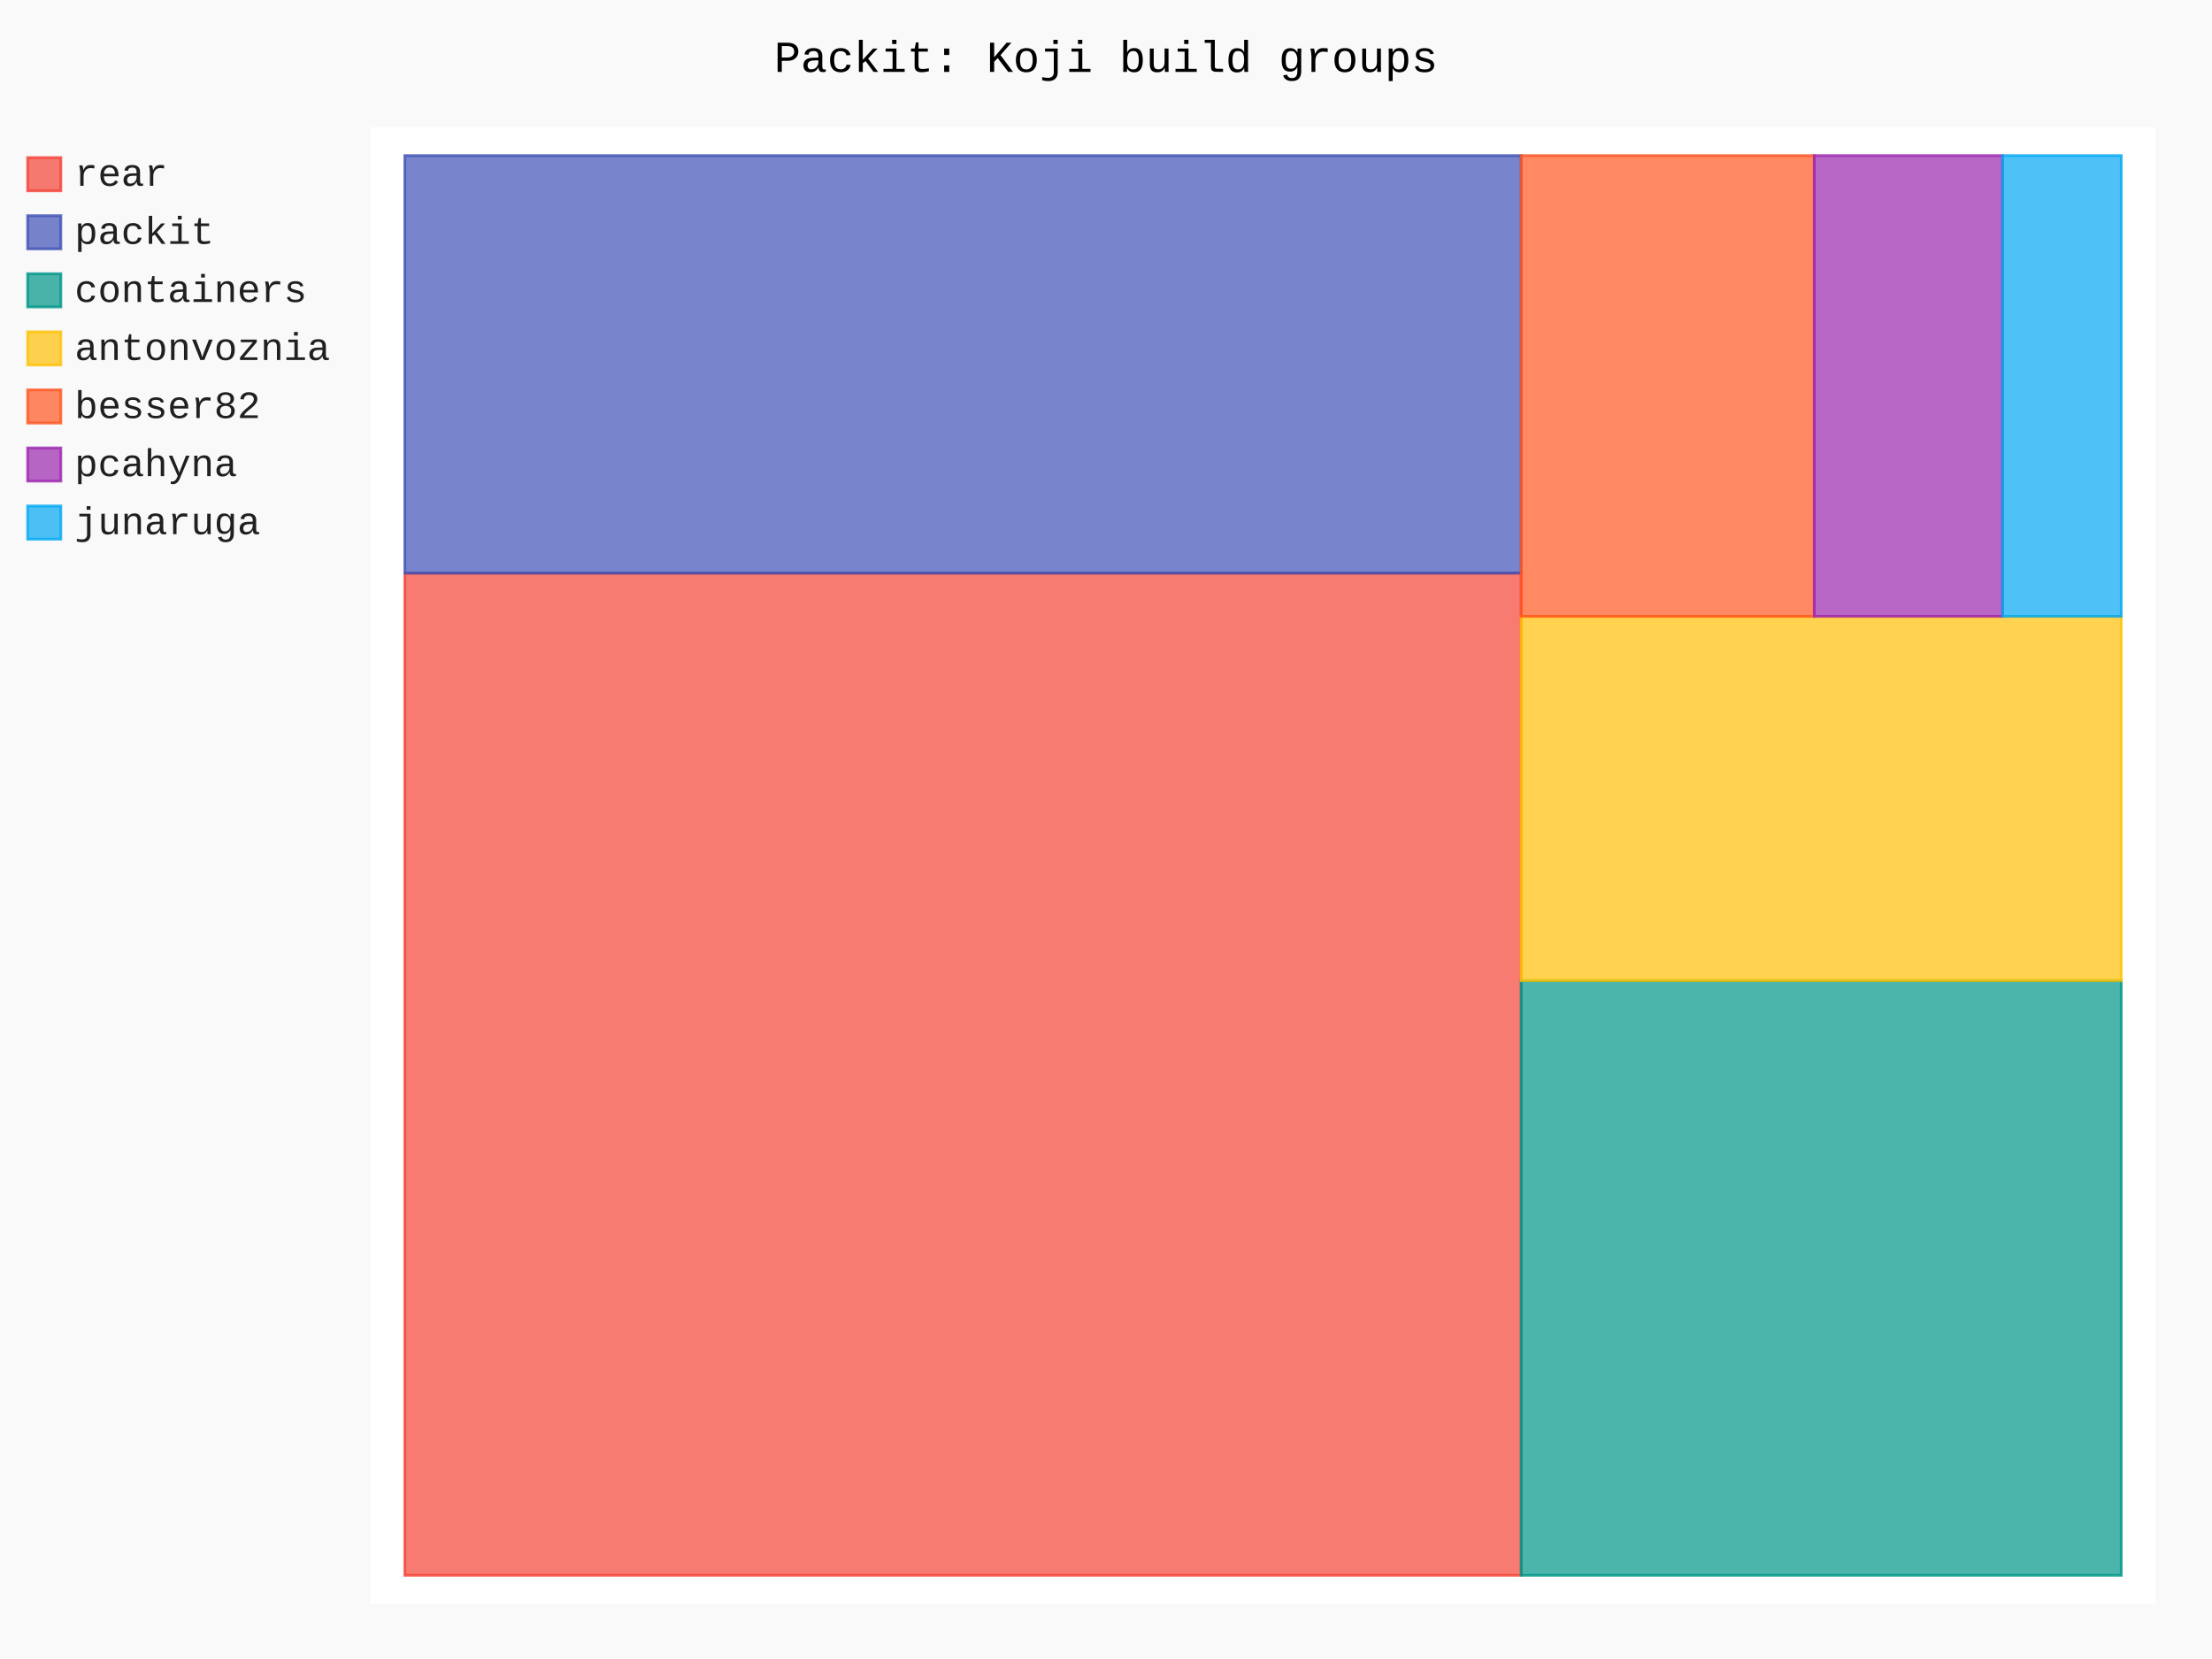
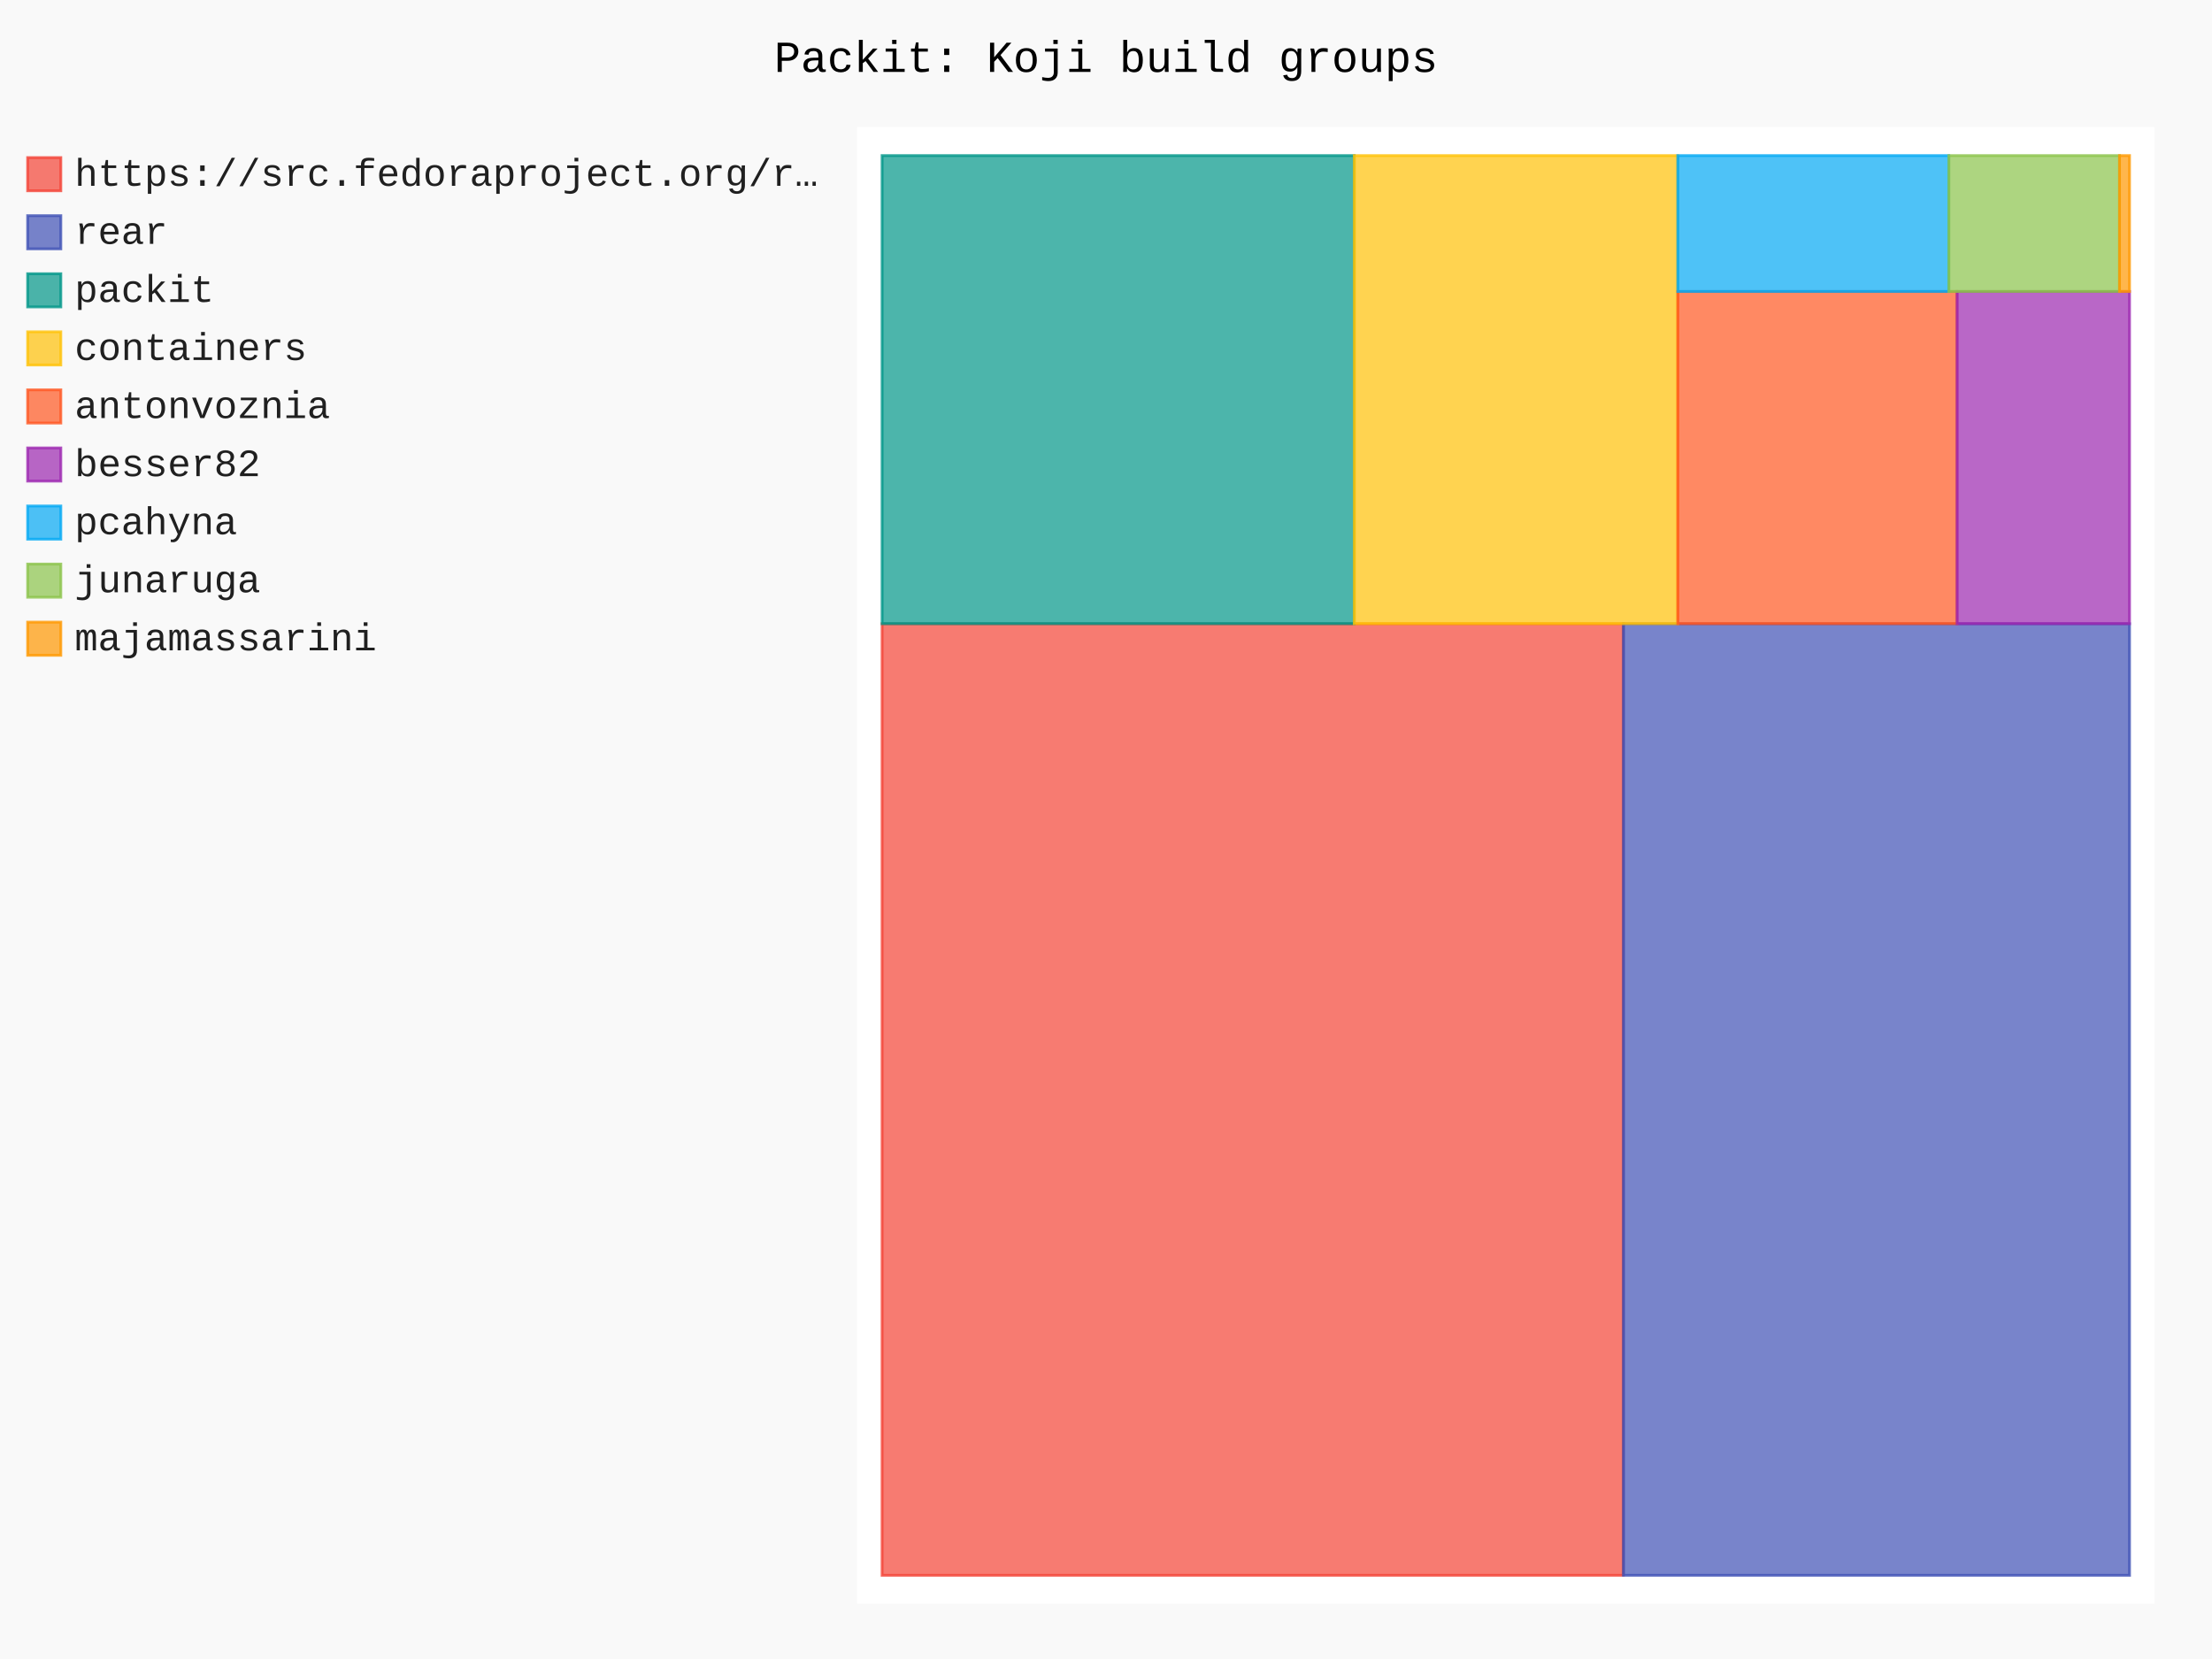
- <svg xmlns="http://www.w3.org/2000/svg" id="chart-fae5e208-5d03-4ffe-9153-1b261a3787be" class="pygal-chart" viewBox="0 0 800 600">
+ <svg xmlns="http://www.w3.org/2000/svg" id="chart-224e00ca-5321-4ba9-af68-af9dbdd9af60" class="pygal-chart" viewBox="0 0 800 600">
  <defs>
-     <style type="text/css">#chart-fae5e208-5d03-4ffe-9153-1b261a3787be{-webkit-user-select:none;-webkit-font-smoothing:antialiased;font-family:Consolas,"Liberation Mono",Menlo,Courier,monospace}#chart-fae5e208-5d03-4ffe-9153-1b261a3787be .title{font-family:Consolas,"Liberation Mono",Menlo,Courier,monospace;font-size:16px}#chart-fae5e208-5d03-4ffe-9153-1b261a3787be .legends .legend text{font-family:Consolas,"Liberation Mono",Menlo,Courier,monospace;font-size:14px}#chart-fae5e208-5d03-4ffe-9153-1b261a3787be .axis text{font-family:Consolas,"Liberation Mono",Menlo,Courier,monospace;font-size:10px}#chart-fae5e208-5d03-4ffe-9153-1b261a3787be .axis text.major{font-family:Consolas,"Liberation Mono",Menlo,Courier,monospace;font-size:10px}#chart-fae5e208-5d03-4ffe-9153-1b261a3787be .text-overlay text.value{font-family:Consolas,"Liberation Mono",Menlo,Courier,monospace;font-size:16px}#chart-fae5e208-5d03-4ffe-9153-1b261a3787be .text-overlay text.label{font-family:Consolas,"Liberation Mono",Menlo,Courier,monospace;font-size:10px}#chart-fae5e208-5d03-4ffe-9153-1b261a3787be .tooltip{font-family:Consolas,"Liberation Mono",Menlo,Courier,monospace;font-size:14px}#chart-fae5e208-5d03-4ffe-9153-1b261a3787be text.no_data{font-family:Consolas,"Liberation Mono",Menlo,Courier,monospace;font-size:64px}
- #chart-fae5e208-5d03-4ffe-9153-1b261a3787be{background-color:rgba(249,249,249,1)}#chart-fae5e208-5d03-4ffe-9153-1b261a3787be path,#chart-fae5e208-5d03-4ffe-9153-1b261a3787be line,#chart-fae5e208-5d03-4ffe-9153-1b261a3787be rect,#chart-fae5e208-5d03-4ffe-9153-1b261a3787be circle{-webkit-transition:150ms;-moz-transition:150ms;transition:150ms}#chart-fae5e208-5d03-4ffe-9153-1b261a3787be .graph &gt; .background{fill:rgba(249,249,249,1)}#chart-fae5e208-5d03-4ffe-9153-1b261a3787be .plot &gt; .background{fill:rgba(255,255,255,1)}#chart-fae5e208-5d03-4ffe-9153-1b261a3787be .graph{fill:rgba(0,0,0,.87)}#chart-fae5e208-5d03-4ffe-9153-1b261a3787be text.no_data{fill:rgba(0,0,0,1)}#chart-fae5e208-5d03-4ffe-9153-1b261a3787be .title{fill:rgba(0,0,0,1)}#chart-fae5e208-5d03-4ffe-9153-1b261a3787be .legends .legend text{fill:rgba(0,0,0,.87)}#chart-fae5e208-5d03-4ffe-9153-1b261a3787be .legends .legend:hover text{fill:rgba(0,0,0,1)}#chart-fae5e208-5d03-4ffe-9153-1b261a3787be .axis .line{stroke:rgba(0,0,0,1)}#chart-fae5e208-5d03-4ffe-9153-1b261a3787be .axis .guide.line{stroke:rgba(0,0,0,.54)}#chart-fae5e208-5d03-4ffe-9153-1b261a3787be .axis .major.line{stroke:rgba(0,0,0,.87)}#chart-fae5e208-5d03-4ffe-9153-1b261a3787be .axis text.major{fill:rgba(0,0,0,1)}#chart-fae5e208-5d03-4ffe-9153-1b261a3787be .axis.y .guides:hover .guide.line,#chart-fae5e208-5d03-4ffe-9153-1b261a3787be .line-graph .axis.x .guides:hover .guide.line,#chart-fae5e208-5d03-4ffe-9153-1b261a3787be .stackedline-graph .axis.x .guides:hover .guide.line,#chart-fae5e208-5d03-4ffe-9153-1b261a3787be .xy-graph .axis.x .guides:hover .guide.line{stroke:rgba(0,0,0,1)}#chart-fae5e208-5d03-4ffe-9153-1b261a3787be .axis .guides:hover text{fill:rgba(0,0,0,1)}#chart-fae5e208-5d03-4ffe-9153-1b261a3787be .reactive{fill-opacity:.7;stroke-opacity:.8;stroke-width:1}#chart-fae5e208-5d03-4ffe-9153-1b261a3787be .ci{stroke:rgba(0,0,0,.87)}#chart-fae5e208-5d03-4ffe-9153-1b261a3787be .reactive.active,#chart-fae5e208-5d03-4ffe-9153-1b261a3787be .active .reactive{fill-opacity:.8;stroke-opacity:.9;stroke-width:4}#chart-fae5e208-5d03-4ffe-9153-1b261a3787be .ci .reactive.active{stroke-width:1.5}#chart-fae5e208-5d03-4ffe-9153-1b261a3787be .series text{fill:rgba(0,0,0,1)}#chart-fae5e208-5d03-4ffe-9153-1b261a3787be .tooltip rect{fill:rgba(255,255,255,1);stroke:rgba(0,0,0,1);-webkit-transition:opacity 150ms;-moz-transition:opacity 150ms;transition:opacity 150ms}#chart-fae5e208-5d03-4ffe-9153-1b261a3787be .tooltip .label{fill:rgba(0,0,0,.87)}#chart-fae5e208-5d03-4ffe-9153-1b261a3787be .tooltip .label{fill:rgba(0,0,0,.87)}#chart-fae5e208-5d03-4ffe-9153-1b261a3787be .tooltip .legend{font-size:.8em;fill:rgba(0,0,0,.54)}#chart-fae5e208-5d03-4ffe-9153-1b261a3787be .tooltip .x_label{font-size:.6em;fill:rgba(0,0,0,1)}#chart-fae5e208-5d03-4ffe-9153-1b261a3787be .tooltip .xlink{font-size:.5em;text-decoration:underline}#chart-fae5e208-5d03-4ffe-9153-1b261a3787be .tooltip .value{font-size:1.5em}#chart-fae5e208-5d03-4ffe-9153-1b261a3787be .bound{font-size:.5em}#chart-fae5e208-5d03-4ffe-9153-1b261a3787be .max-value{font-size:.75em;fill:rgba(0,0,0,.54)}#chart-fae5e208-5d03-4ffe-9153-1b261a3787be .map-element{fill:rgba(255,255,255,1);stroke:rgba(0,0,0,.54) !important}#chart-fae5e208-5d03-4ffe-9153-1b261a3787be .map-element .reactive{fill-opacity:inherit;stroke-opacity:inherit}#chart-fae5e208-5d03-4ffe-9153-1b261a3787be .color-0,#chart-fae5e208-5d03-4ffe-9153-1b261a3787be .color-0 a:visited{stroke:#F44336;fill:#F44336}#chart-fae5e208-5d03-4ffe-9153-1b261a3787be .color-1,#chart-fae5e208-5d03-4ffe-9153-1b261a3787be .color-1 a:visited{stroke:#3F51B5;fill:#3F51B5}#chart-fae5e208-5d03-4ffe-9153-1b261a3787be .color-2,#chart-fae5e208-5d03-4ffe-9153-1b261a3787be .color-2 a:visited{stroke:#009688;fill:#009688}#chart-fae5e208-5d03-4ffe-9153-1b261a3787be .color-3,#chart-fae5e208-5d03-4ffe-9153-1b261a3787be .color-3 a:visited{stroke:#FFC107;fill:#FFC107}#chart-fae5e208-5d03-4ffe-9153-1b261a3787be .color-4,#chart-fae5e208-5d03-4ffe-9153-1b261a3787be .color-4 a:visited{stroke:#FF5722;fill:#FF5722}#chart-fae5e208-5d03-4ffe-9153-1b261a3787be .color-5,#chart-fae5e208-5d03-4ffe-9153-1b261a3787be .color-5 a:visited{stroke:#9C27B0;fill:#9C27B0}#chart-fae5e208-5d03-4ffe-9153-1b261a3787be .color-6,#chart-fae5e208-5d03-4ffe-9153-1b261a3787be .color-6 a:visited{stroke:#03A9F4;fill:#03A9F4}#chart-fae5e208-5d03-4ffe-9153-1b261a3787be .text-overlay .color-0 text{fill:black}#chart-fae5e208-5d03-4ffe-9153-1b261a3787be .text-overlay .color-1 text{fill:black}#chart-fae5e208-5d03-4ffe-9153-1b261a3787be .text-overlay .color-2 text{fill:black}#chart-fae5e208-5d03-4ffe-9153-1b261a3787be .text-overlay .color-3 text{fill:black}#chart-fae5e208-5d03-4ffe-9153-1b261a3787be .text-overlay .color-4 text{fill:black}#chart-fae5e208-5d03-4ffe-9153-1b261a3787be .text-overlay .color-5 text{fill:black}#chart-fae5e208-5d03-4ffe-9153-1b261a3787be .text-overlay .color-6 text{fill:black}
- #chart-fae5e208-5d03-4ffe-9153-1b261a3787be text.no_data{text-anchor:middle}#chart-fae5e208-5d03-4ffe-9153-1b261a3787be .guide.line{fill:none}#chart-fae5e208-5d03-4ffe-9153-1b261a3787be .centered{text-anchor:middle}#chart-fae5e208-5d03-4ffe-9153-1b261a3787be .title{text-anchor:middle}#chart-fae5e208-5d03-4ffe-9153-1b261a3787be .legends .legend text{fill-opacity:1}#chart-fae5e208-5d03-4ffe-9153-1b261a3787be .axis.x text{text-anchor:middle}#chart-fae5e208-5d03-4ffe-9153-1b261a3787be .axis.x:not(.web) text[transform]{text-anchor:start}#chart-fae5e208-5d03-4ffe-9153-1b261a3787be .axis.x:not(.web) text[transform].backwards{text-anchor:end}#chart-fae5e208-5d03-4ffe-9153-1b261a3787be .axis.y text{text-anchor:end}#chart-fae5e208-5d03-4ffe-9153-1b261a3787be .axis.y text[transform].backwards{text-anchor:start}#chart-fae5e208-5d03-4ffe-9153-1b261a3787be .axis.y2 text{text-anchor:start}#chart-fae5e208-5d03-4ffe-9153-1b261a3787be .axis.y2 text[transform].backwards{text-anchor:end}#chart-fae5e208-5d03-4ffe-9153-1b261a3787be .axis .guide.line{stroke-dasharray:4,4;stroke:black}#chart-fae5e208-5d03-4ffe-9153-1b261a3787be .axis .major.guide.line{stroke-dasharray:6,6;stroke:black}#chart-fae5e208-5d03-4ffe-9153-1b261a3787be .horizontal .axis.y .guide.line,#chart-fae5e208-5d03-4ffe-9153-1b261a3787be .horizontal .axis.y2 .guide.line,#chart-fae5e208-5d03-4ffe-9153-1b261a3787be .vertical .axis.x .guide.line{opacity:0}#chart-fae5e208-5d03-4ffe-9153-1b261a3787be .horizontal .axis.always_show .guide.line,#chart-fae5e208-5d03-4ffe-9153-1b261a3787be .vertical .axis.always_show .guide.line{opacity:1 !important}#chart-fae5e208-5d03-4ffe-9153-1b261a3787be .axis.y .guides:hover .guide.line,#chart-fae5e208-5d03-4ffe-9153-1b261a3787be .axis.y2 .guides:hover .guide.line,#chart-fae5e208-5d03-4ffe-9153-1b261a3787be .axis.x .guides:hover .guide.line{opacity:1}#chart-fae5e208-5d03-4ffe-9153-1b261a3787be .axis .guides:hover text{opacity:1}#chart-fae5e208-5d03-4ffe-9153-1b261a3787be .nofill{fill:none}#chart-fae5e208-5d03-4ffe-9153-1b261a3787be .subtle-fill{fill-opacity:.2}#chart-fae5e208-5d03-4ffe-9153-1b261a3787be .dot{stroke-width:1px;fill-opacity:1;stroke-opacity:1}#chart-fae5e208-5d03-4ffe-9153-1b261a3787be .dot.active{stroke-width:5px}#chart-fae5e208-5d03-4ffe-9153-1b261a3787be .dot.negative{fill:transparent}#chart-fae5e208-5d03-4ffe-9153-1b261a3787be text,#chart-fae5e208-5d03-4ffe-9153-1b261a3787be tspan{stroke:none !important}#chart-fae5e208-5d03-4ffe-9153-1b261a3787be .series text.active{opacity:1}#chart-fae5e208-5d03-4ffe-9153-1b261a3787be .tooltip rect{fill-opacity:.95;stroke-width:.5}#chart-fae5e208-5d03-4ffe-9153-1b261a3787be .tooltip text{fill-opacity:1}#chart-fae5e208-5d03-4ffe-9153-1b261a3787be .showable{visibility:hidden}#chart-fae5e208-5d03-4ffe-9153-1b261a3787be .showable.shown{visibility:visible}#chart-fae5e208-5d03-4ffe-9153-1b261a3787be .gauge-background{fill:rgba(229,229,229,1);stroke:none}#chart-fae5e208-5d03-4ffe-9153-1b261a3787be .bg-lines{stroke:rgba(249,249,249,1);stroke-width:2px}</style>
+     <style type="text/css">#chart-224e00ca-5321-4ba9-af68-af9dbdd9af60{-webkit-user-select:none;-webkit-font-smoothing:antialiased;font-family:Consolas,"Liberation Mono",Menlo,Courier,monospace}#chart-224e00ca-5321-4ba9-af68-af9dbdd9af60 .title{font-family:Consolas,"Liberation Mono",Menlo,Courier,monospace;font-size:16px}#chart-224e00ca-5321-4ba9-af68-af9dbdd9af60 .legends .legend text{font-family:Consolas,"Liberation Mono",Menlo,Courier,monospace;font-size:14px}#chart-224e00ca-5321-4ba9-af68-af9dbdd9af60 .axis text{font-family:Consolas,"Liberation Mono",Menlo,Courier,monospace;font-size:10px}#chart-224e00ca-5321-4ba9-af68-af9dbdd9af60 .axis text.major{font-family:Consolas,"Liberation Mono",Menlo,Courier,monospace;font-size:10px}#chart-224e00ca-5321-4ba9-af68-af9dbdd9af60 .text-overlay text.value{font-family:Consolas,"Liberation Mono",Menlo,Courier,monospace;font-size:16px}#chart-224e00ca-5321-4ba9-af68-af9dbdd9af60 .text-overlay text.label{font-family:Consolas,"Liberation Mono",Menlo,Courier,monospace;font-size:10px}#chart-224e00ca-5321-4ba9-af68-af9dbdd9af60 .tooltip{font-family:Consolas,"Liberation Mono",Menlo,Courier,monospace;font-size:14px}#chart-224e00ca-5321-4ba9-af68-af9dbdd9af60 text.no_data{font-family:Consolas,"Liberation Mono",Menlo,Courier,monospace;font-size:64px}
+ #chart-224e00ca-5321-4ba9-af68-af9dbdd9af60{background-color:rgba(249,249,249,1)}#chart-224e00ca-5321-4ba9-af68-af9dbdd9af60 path,#chart-224e00ca-5321-4ba9-af68-af9dbdd9af60 line,#chart-224e00ca-5321-4ba9-af68-af9dbdd9af60 rect,#chart-224e00ca-5321-4ba9-af68-af9dbdd9af60 circle{-webkit-transition:150ms;-moz-transition:150ms;transition:150ms}#chart-224e00ca-5321-4ba9-af68-af9dbdd9af60 .graph &gt; .background{fill:rgba(249,249,249,1)}#chart-224e00ca-5321-4ba9-af68-af9dbdd9af60 .plot &gt; .background{fill:rgba(255,255,255,1)}#chart-224e00ca-5321-4ba9-af68-af9dbdd9af60 .graph{fill:rgba(0,0,0,.87)}#chart-224e00ca-5321-4ba9-af68-af9dbdd9af60 text.no_data{fill:rgba(0,0,0,1)}#chart-224e00ca-5321-4ba9-af68-af9dbdd9af60 .title{fill:rgba(0,0,0,1)}#chart-224e00ca-5321-4ba9-af68-af9dbdd9af60 .legends .legend text{fill:rgba(0,0,0,.87)}#chart-224e00ca-5321-4ba9-af68-af9dbdd9af60 .legends .legend:hover text{fill:rgba(0,0,0,1)}#chart-224e00ca-5321-4ba9-af68-af9dbdd9af60 .axis .line{stroke:rgba(0,0,0,1)}#chart-224e00ca-5321-4ba9-af68-af9dbdd9af60 .axis .guide.line{stroke:rgba(0,0,0,.54)}#chart-224e00ca-5321-4ba9-af68-af9dbdd9af60 .axis .major.line{stroke:rgba(0,0,0,.87)}#chart-224e00ca-5321-4ba9-af68-af9dbdd9af60 .axis text.major{fill:rgba(0,0,0,1)}#chart-224e00ca-5321-4ba9-af68-af9dbdd9af60 .axis.y .guides:hover .guide.line,#chart-224e00ca-5321-4ba9-af68-af9dbdd9af60 .line-graph .axis.x .guides:hover .guide.line,#chart-224e00ca-5321-4ba9-af68-af9dbdd9af60 .stackedline-graph .axis.x .guides:hover .guide.line,#chart-224e00ca-5321-4ba9-af68-af9dbdd9af60 .xy-graph .axis.x .guides:hover .guide.line{stroke:rgba(0,0,0,1)}#chart-224e00ca-5321-4ba9-af68-af9dbdd9af60 .axis .guides:hover text{fill:rgba(0,0,0,1)}#chart-224e00ca-5321-4ba9-af68-af9dbdd9af60 .reactive{fill-opacity:.7;stroke-opacity:.8;stroke-width:1}#chart-224e00ca-5321-4ba9-af68-af9dbdd9af60 .ci{stroke:rgba(0,0,0,.87)}#chart-224e00ca-5321-4ba9-af68-af9dbdd9af60 .reactive.active,#chart-224e00ca-5321-4ba9-af68-af9dbdd9af60 .active .reactive{fill-opacity:.8;stroke-opacity:.9;stroke-width:4}#chart-224e00ca-5321-4ba9-af68-af9dbdd9af60 .ci .reactive.active{stroke-width:1.5}#chart-224e00ca-5321-4ba9-af68-af9dbdd9af60 .series text{fill:rgba(0,0,0,1)}#chart-224e00ca-5321-4ba9-af68-af9dbdd9af60 .tooltip rect{fill:rgba(255,255,255,1);stroke:rgba(0,0,0,1);-webkit-transition:opacity 150ms;-moz-transition:opacity 150ms;transition:opacity 150ms}#chart-224e00ca-5321-4ba9-af68-af9dbdd9af60 .tooltip .label{fill:rgba(0,0,0,.87)}#chart-224e00ca-5321-4ba9-af68-af9dbdd9af60 .tooltip .label{fill:rgba(0,0,0,.87)}#chart-224e00ca-5321-4ba9-af68-af9dbdd9af60 .tooltip .legend{font-size:.8em;fill:rgba(0,0,0,.54)}#chart-224e00ca-5321-4ba9-af68-af9dbdd9af60 .tooltip .x_label{font-size:.6em;fill:rgba(0,0,0,1)}#chart-224e00ca-5321-4ba9-af68-af9dbdd9af60 .tooltip .xlink{font-size:.5em;text-decoration:underline}#chart-224e00ca-5321-4ba9-af68-af9dbdd9af60 .tooltip .value{font-size:1.5em}#chart-224e00ca-5321-4ba9-af68-af9dbdd9af60 .bound{font-size:.5em}#chart-224e00ca-5321-4ba9-af68-af9dbdd9af60 .max-value{font-size:.75em;fill:rgba(0,0,0,.54)}#chart-224e00ca-5321-4ba9-af68-af9dbdd9af60 .map-element{fill:rgba(255,255,255,1);stroke:rgba(0,0,0,.54) !important}#chart-224e00ca-5321-4ba9-af68-af9dbdd9af60 .map-element .reactive{fill-opacity:inherit;stroke-opacity:inherit}#chart-224e00ca-5321-4ba9-af68-af9dbdd9af60 .color-0,#chart-224e00ca-5321-4ba9-af68-af9dbdd9af60 .color-0 a:visited{stroke:#F44336;fill:#F44336}#chart-224e00ca-5321-4ba9-af68-af9dbdd9af60 .color-1,#chart-224e00ca-5321-4ba9-af68-af9dbdd9af60 .color-1 a:visited{stroke:#3F51B5;fill:#3F51B5}#chart-224e00ca-5321-4ba9-af68-af9dbdd9af60 .color-2,#chart-224e00ca-5321-4ba9-af68-af9dbdd9af60 .color-2 a:visited{stroke:#009688;fill:#009688}#chart-224e00ca-5321-4ba9-af68-af9dbdd9af60 .color-3,#chart-224e00ca-5321-4ba9-af68-af9dbdd9af60 .color-3 a:visited{stroke:#FFC107;fill:#FFC107}#chart-224e00ca-5321-4ba9-af68-af9dbdd9af60 .color-4,#chart-224e00ca-5321-4ba9-af68-af9dbdd9af60 .color-4 a:visited{stroke:#FF5722;fill:#FF5722}#chart-224e00ca-5321-4ba9-af68-af9dbdd9af60 .color-5,#chart-224e00ca-5321-4ba9-af68-af9dbdd9af60 .color-5 a:visited{stroke:#9C27B0;fill:#9C27B0}#chart-224e00ca-5321-4ba9-af68-af9dbdd9af60 .color-6,#chart-224e00ca-5321-4ba9-af68-af9dbdd9af60 .color-6 a:visited{stroke:#03A9F4;fill:#03A9F4}#chart-224e00ca-5321-4ba9-af68-af9dbdd9af60 .color-7,#chart-224e00ca-5321-4ba9-af68-af9dbdd9af60 .color-7 a:visited{stroke:#8BC34A;fill:#8BC34A}#chart-224e00ca-5321-4ba9-af68-af9dbdd9af60 .color-8,#chart-224e00ca-5321-4ba9-af68-af9dbdd9af60 .color-8 a:visited{stroke:#FF9800;fill:#FF9800}#chart-224e00ca-5321-4ba9-af68-af9dbdd9af60 .text-overlay .color-0 text{fill:black}#chart-224e00ca-5321-4ba9-af68-af9dbdd9af60 .text-overlay .color-1 text{fill:black}#chart-224e00ca-5321-4ba9-af68-af9dbdd9af60 .text-overlay .color-2 text{fill:black}#chart-224e00ca-5321-4ba9-af68-af9dbdd9af60 .text-overlay .color-3 text{fill:black}#chart-224e00ca-5321-4ba9-af68-af9dbdd9af60 .text-overlay .color-4 text{fill:black}#chart-224e00ca-5321-4ba9-af68-af9dbdd9af60 .text-overlay .color-5 text{fill:black}#chart-224e00ca-5321-4ba9-af68-af9dbdd9af60 .text-overlay .color-6 text{fill:black}#chart-224e00ca-5321-4ba9-af68-af9dbdd9af60 .text-overlay .color-7 text{fill:black}#chart-224e00ca-5321-4ba9-af68-af9dbdd9af60 .text-overlay .color-8 text{fill:black}
+ #chart-224e00ca-5321-4ba9-af68-af9dbdd9af60 text.no_data{text-anchor:middle}#chart-224e00ca-5321-4ba9-af68-af9dbdd9af60 .guide.line{fill:none}#chart-224e00ca-5321-4ba9-af68-af9dbdd9af60 .centered{text-anchor:middle}#chart-224e00ca-5321-4ba9-af68-af9dbdd9af60 .title{text-anchor:middle}#chart-224e00ca-5321-4ba9-af68-af9dbdd9af60 .legends .legend text{fill-opacity:1}#chart-224e00ca-5321-4ba9-af68-af9dbdd9af60 .axis.x text{text-anchor:middle}#chart-224e00ca-5321-4ba9-af68-af9dbdd9af60 .axis.x:not(.web) text[transform]{text-anchor:start}#chart-224e00ca-5321-4ba9-af68-af9dbdd9af60 .axis.x:not(.web) text[transform].backwards{text-anchor:end}#chart-224e00ca-5321-4ba9-af68-af9dbdd9af60 .axis.y text{text-anchor:end}#chart-224e00ca-5321-4ba9-af68-af9dbdd9af60 .axis.y text[transform].backwards{text-anchor:start}#chart-224e00ca-5321-4ba9-af68-af9dbdd9af60 .axis.y2 text{text-anchor:start}#chart-224e00ca-5321-4ba9-af68-af9dbdd9af60 .axis.y2 text[transform].backwards{text-anchor:end}#chart-224e00ca-5321-4ba9-af68-af9dbdd9af60 .axis .guide.line{stroke-dasharray:4,4;stroke:black}#chart-224e00ca-5321-4ba9-af68-af9dbdd9af60 .axis .major.guide.line{stroke-dasharray:6,6;stroke:black}#chart-224e00ca-5321-4ba9-af68-af9dbdd9af60 .horizontal .axis.y .guide.line,#chart-224e00ca-5321-4ba9-af68-af9dbdd9af60 .horizontal .axis.y2 .guide.line,#chart-224e00ca-5321-4ba9-af68-af9dbdd9af60 .vertical .axis.x .guide.line{opacity:0}#chart-224e00ca-5321-4ba9-af68-af9dbdd9af60 .horizontal .axis.always_show .guide.line,#chart-224e00ca-5321-4ba9-af68-af9dbdd9af60 .vertical .axis.always_show .guide.line{opacity:1 !important}#chart-224e00ca-5321-4ba9-af68-af9dbdd9af60 .axis.y .guides:hover .guide.line,#chart-224e00ca-5321-4ba9-af68-af9dbdd9af60 .axis.y2 .guides:hover .guide.line,#chart-224e00ca-5321-4ba9-af68-af9dbdd9af60 .axis.x .guides:hover .guide.line{opacity:1}#chart-224e00ca-5321-4ba9-af68-af9dbdd9af60 .axis .guides:hover text{opacity:1}#chart-224e00ca-5321-4ba9-af68-af9dbdd9af60 .nofill{fill:none}#chart-224e00ca-5321-4ba9-af68-af9dbdd9af60 .subtle-fill{fill-opacity:.2}#chart-224e00ca-5321-4ba9-af68-af9dbdd9af60 .dot{stroke-width:1px;fill-opacity:1;stroke-opacity:1}#chart-224e00ca-5321-4ba9-af68-af9dbdd9af60 .dot.active{stroke-width:5px}#chart-224e00ca-5321-4ba9-af68-af9dbdd9af60 .dot.negative{fill:transparent}#chart-224e00ca-5321-4ba9-af68-af9dbdd9af60 text,#chart-224e00ca-5321-4ba9-af68-af9dbdd9af60 tspan{stroke:none !important}#chart-224e00ca-5321-4ba9-af68-af9dbdd9af60 .series text.active{opacity:1}#chart-224e00ca-5321-4ba9-af68-af9dbdd9af60 .tooltip rect{fill-opacity:.95;stroke-width:.5}#chart-224e00ca-5321-4ba9-af68-af9dbdd9af60 .tooltip text{fill-opacity:1}#chart-224e00ca-5321-4ba9-af68-af9dbdd9af60 .showable{visibility:hidden}#chart-224e00ca-5321-4ba9-af68-af9dbdd9af60 .showable.shown{visibility:visible}#chart-224e00ca-5321-4ba9-af68-af9dbdd9af60 .gauge-background{fill:rgba(229,229,229,1);stroke:none}#chart-224e00ca-5321-4ba9-af68-af9dbdd9af60 .bg-lines{stroke:rgba(249,249,249,1);stroke-width:2px}</style>
  </defs>
  <g class="graph treemap-graph vertical">
    <rect x="0" y="0" width="800" height="600" class="background" />
-     <g transform="translate(134, 46)" class="plot">
-       <rect x="0" y="0" width="645.6" height="534" class="background" />
+     <g transform="translate(310, 46)" class="plot">
+       <rect x="0" y="0" width="469.2" height="534" class="background" />
      <g class="series serie-0 color-0">
        <g class="rects">
          <g class="rect">
-             <rect x="12.415" y="161.287" width="403.746" height="362.443" class="rect reactive tooltip-trigger" />
+             <rect x="9.023" y="179.577" width="268.099" height="344.154" class="rect reactive tooltip-trigger" />
          </g>
        </g>
      </g>
      <g class="series serie-1 color-1">
        <g class="rects">
          <g class="rect">
-             <rect x="12.415" y="10.269" width="403.746" height="151.018" class="rect reactive tooltip-trigger" />
+             <rect x="277.123" y="179.577" width="183.054" height="344.154" class="rect reactive tooltip-trigger" />
          </g>
        </g>
      </g>
      <g class="series serie-2 color-2">
        <g class="rects">
          <g class="rect">
-             <rect x="416.161" y="308.658" width="217.024" height="215.073" class="rect reactive tooltip-trigger" />
+             <rect x="9.023" y="10.269" width="170.764" height="169.308" class="rect reactive tooltip-trigger" />
          </g>
        </g>
      </g>
      <g class="series serie-3 color-3">
        <g class="rects">
          <g class="rect">
-             <rect x="416.161" y="176.902" width="217.024" height="131.756" class="rect reactive tooltip-trigger" />
+             <rect x="179.787" y="10.269" width="117.005" height="169.308" class="rect reactive tooltip-trigger" />
          </g>
        </g>
      </g>
      <g class="series serie-4 color-4">
        <g class="rects">
          <g class="rect">
-             <rect x="416.161" y="10.269" width="105.988" height="166.633" class="rect reactive tooltip-trigger" />
+             <rect x="296.792" y="59.423" width="101.002" height="120.154" class="rect reactive tooltip-trigger" />
          </g>
        </g>
      </g>
      <g class="series serie-5 color-5">
        <g class="rects">
          <g class="rect">
-             <rect x="522.149" y="10.269" width="68.135" height="166.633" class="rect reactive tooltip-trigger" />
+             <rect x="397.794" y="59.423" width="62.383" height="120.154" class="rect reactive tooltip-trigger" />
          </g>
        </g>
      </g>
      <g class="series serie-6 color-6">
        <g class="rects">
          <g class="rect">
-             <rect x="590.285" y="10.269" width="42.9" height="166.633" class="rect reactive tooltip-trigger" />
+             <rect x="296.792" y="10.269" width="98.031" height="49.154" class="rect reactive tooltip-trigger" />
+           </g>
+         </g>
+       </g>
+       <g class="series serie-7 color-7">
+         <g class="rects">
+           <g class="rect">
+             <rect x="394.823" y="10.269" width="61.723" height="49.154" class="rect reactive tooltip-trigger" />
+           </g>
+         </g>
+       </g>
+       <g class="series serie-8 color-8">
+         <g class="rects">
+           <g class="rect">
+             <rect x="456.546" y="10.269" width="3.631" height="49.154" class="rect reactive tooltip-trigger" />
          </g>
        </g>
      </g>
    </g>
    <g class="titles">
      <text x="400.0" y="26" class="title plot_title">Packit: Koji build groups</text>
    </g>
-     <g transform="translate(134, 46)" class="plot overlay">
+     <g transform="translate(310, 46)" class="plot overlay">
      <g class="series serie-0 color-0" />
      <g class="series serie-1 color-1" />
      <g class="series serie-2 color-2" />
      <g class="series serie-3 color-3" />
      <g class="series serie-4 color-4" />
      <g class="series serie-5 color-5" />
      <g class="series serie-6 color-6" />
+       <g class="series serie-7 color-7" />
+       <g class="series serie-8 color-8" />
    </g>
-     <g transform="translate(134, 46)" class="plot text-overlay">
+     <g transform="translate(310, 46)" class="plot text-overlay">
      <g class="series serie-0 color-0" />
      <g class="series serie-1 color-1" />
      <g class="series serie-2 color-2" />
      <g class="series serie-3 color-3" />
      <g class="series serie-4 color-4" />
      <g class="series serie-5 color-5" />
      <g class="series serie-6 color-6" />
+       <g class="series serie-7 color-7" />
+       <g class="series serie-8 color-8" />
    </g>
-     <g transform="translate(134, 46)" class="plot tooltip-overlay">
+     <g transform="translate(310, 46)" class="plot tooltip-overlay">
      <g transform="translate(0 0)" style="opacity: 0" class="tooltip">
        <rect rx="0" ry="0" width="0" height="0" class="tooltip-box" />
        <g class="text" />
      </g>
    </g>
    <g transform="translate(10, 56)" class="legends">
      <g id="activate-serie-0" class="legend reactive activate-serie">
        <rect x="0.0" y="1.0" width="12" height="12" class="color-0 reactive" />
-         <text x="17.0" y="11.2">rear</text>
+         <text x="17.0" y="11.2">https://src.fedoraproject.org/r…</text>
      </g>
      <g id="activate-serie-1" class="legend reactive activate-serie">
        <rect x="0.0" y="22.0" width="12" height="12" class="color-1 reactive" />
-         <text x="17.0" y="32.2">packit</text>
+         <text x="17.0" y="32.2">rear</text>
      </g>
      <g id="activate-serie-2" class="legend reactive activate-serie">
        <rect x="0.0" y="43.0" width="12" height="12" class="color-2 reactive" />
-         <text x="17.0" y="53.2">containers</text>
+         <text x="17.0" y="53.2">packit</text>
      </g>
      <g id="activate-serie-3" class="legend reactive activate-serie">
        <rect x="0.0" y="64.0" width="12" height="12" class="color-3 reactive" />
-         <text x="17.0" y="74.2">antonvoznia</text>
+         <text x="17.0" y="74.2">containers</text>
      </g>
      <g id="activate-serie-4" class="legend reactive activate-serie">
        <rect x="0.0" y="85.0" width="12" height="12" class="color-4 reactive" />
-         <text x="17.0" y="95.2">besser82</text>
+         <text x="17.0" y="95.2">antonvoznia</text>
      </g>
      <g id="activate-serie-5" class="legend reactive activate-serie">
        <rect x="0.0" y="106.0" width="12" height="12" class="color-5 reactive" />
-         <text x="17.0" y="116.2">pcahyna</text>
+         <text x="17.0" y="116.2">besser82</text>
      </g>
      <g id="activate-serie-6" class="legend reactive activate-serie">
        <rect x="0.0" y="127.0" width="12" height="12" class="color-6 reactive" />
-         <text x="17.0" y="137.2">junaruga</text>
+         <text x="17.0" y="137.2">pcahyna</text>
+       </g>
+       <g id="activate-serie-7" class="legend reactive activate-serie">
+         <rect x="0.0" y="148.0" width="12" height="12" class="color-7 reactive" />
+         <text x="17.0" y="158.2">junaruga</text>
+       </g>
+       <g id="activate-serie-8" class="legend reactive activate-serie">
+         <rect x="0.0" y="169.0" width="12" height="12" class="color-8 reactive" />
+         <text x="17.0" y="179.2">majamassarini</text>
      </g>
    </g>
    <g transform="translate(790, 56)" class="legends" />
  </g>
</svg>
